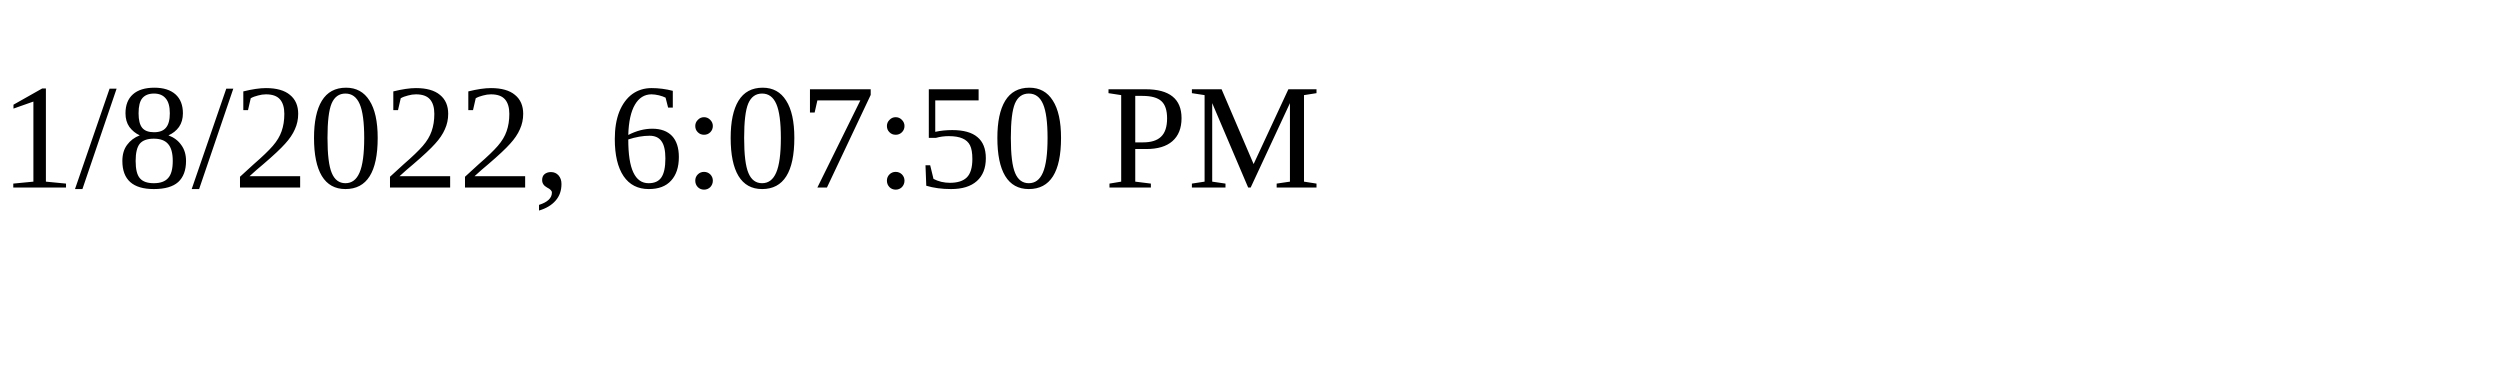
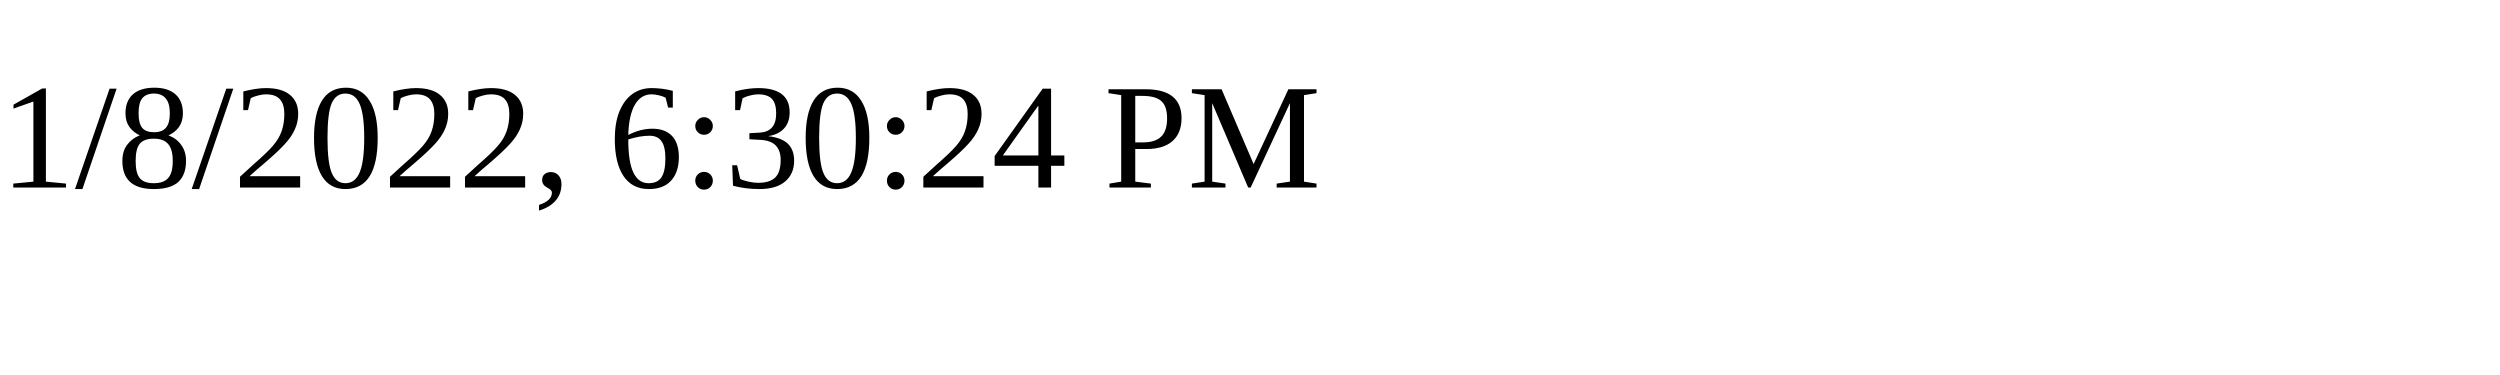
<svg xmlns="http://www.w3.org/2000/svg" height="30" width="200">
-   <text x="0" y="15">1/8/2022, 6:07:50 PM</text>
+   <text x="0" y="15">1/8/2022, 6:30:24 PM</text>
</svg>
